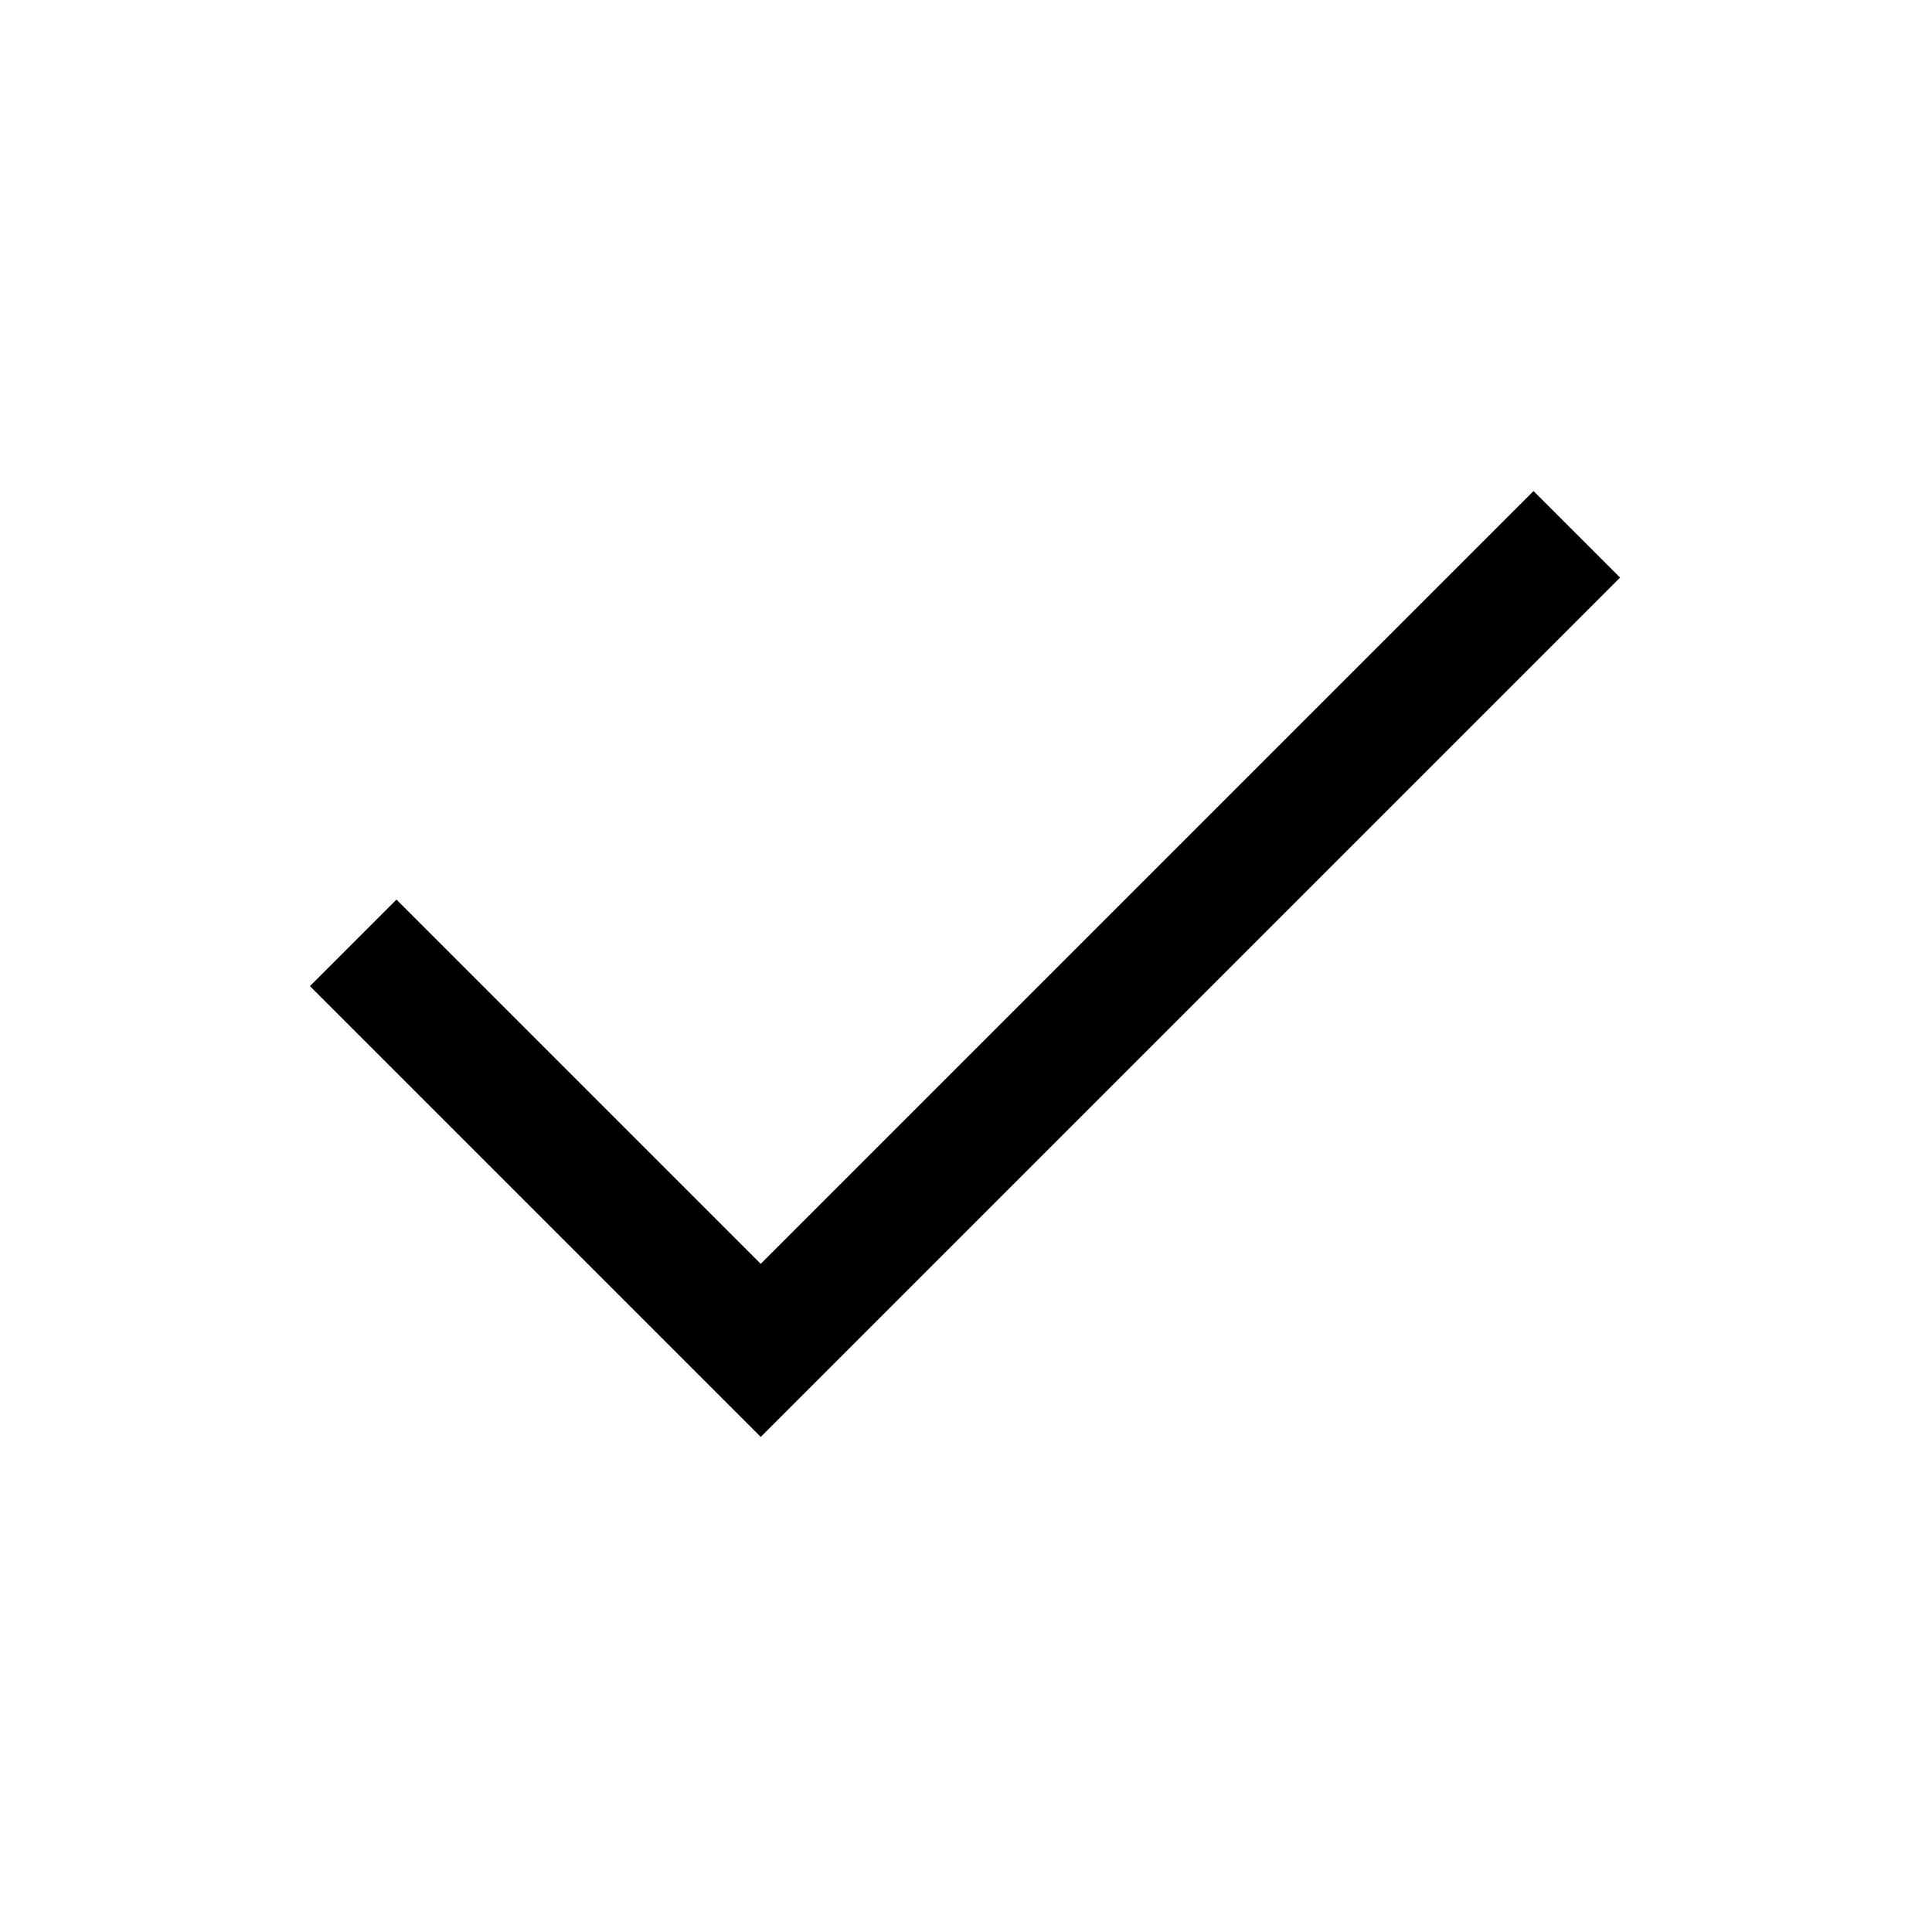
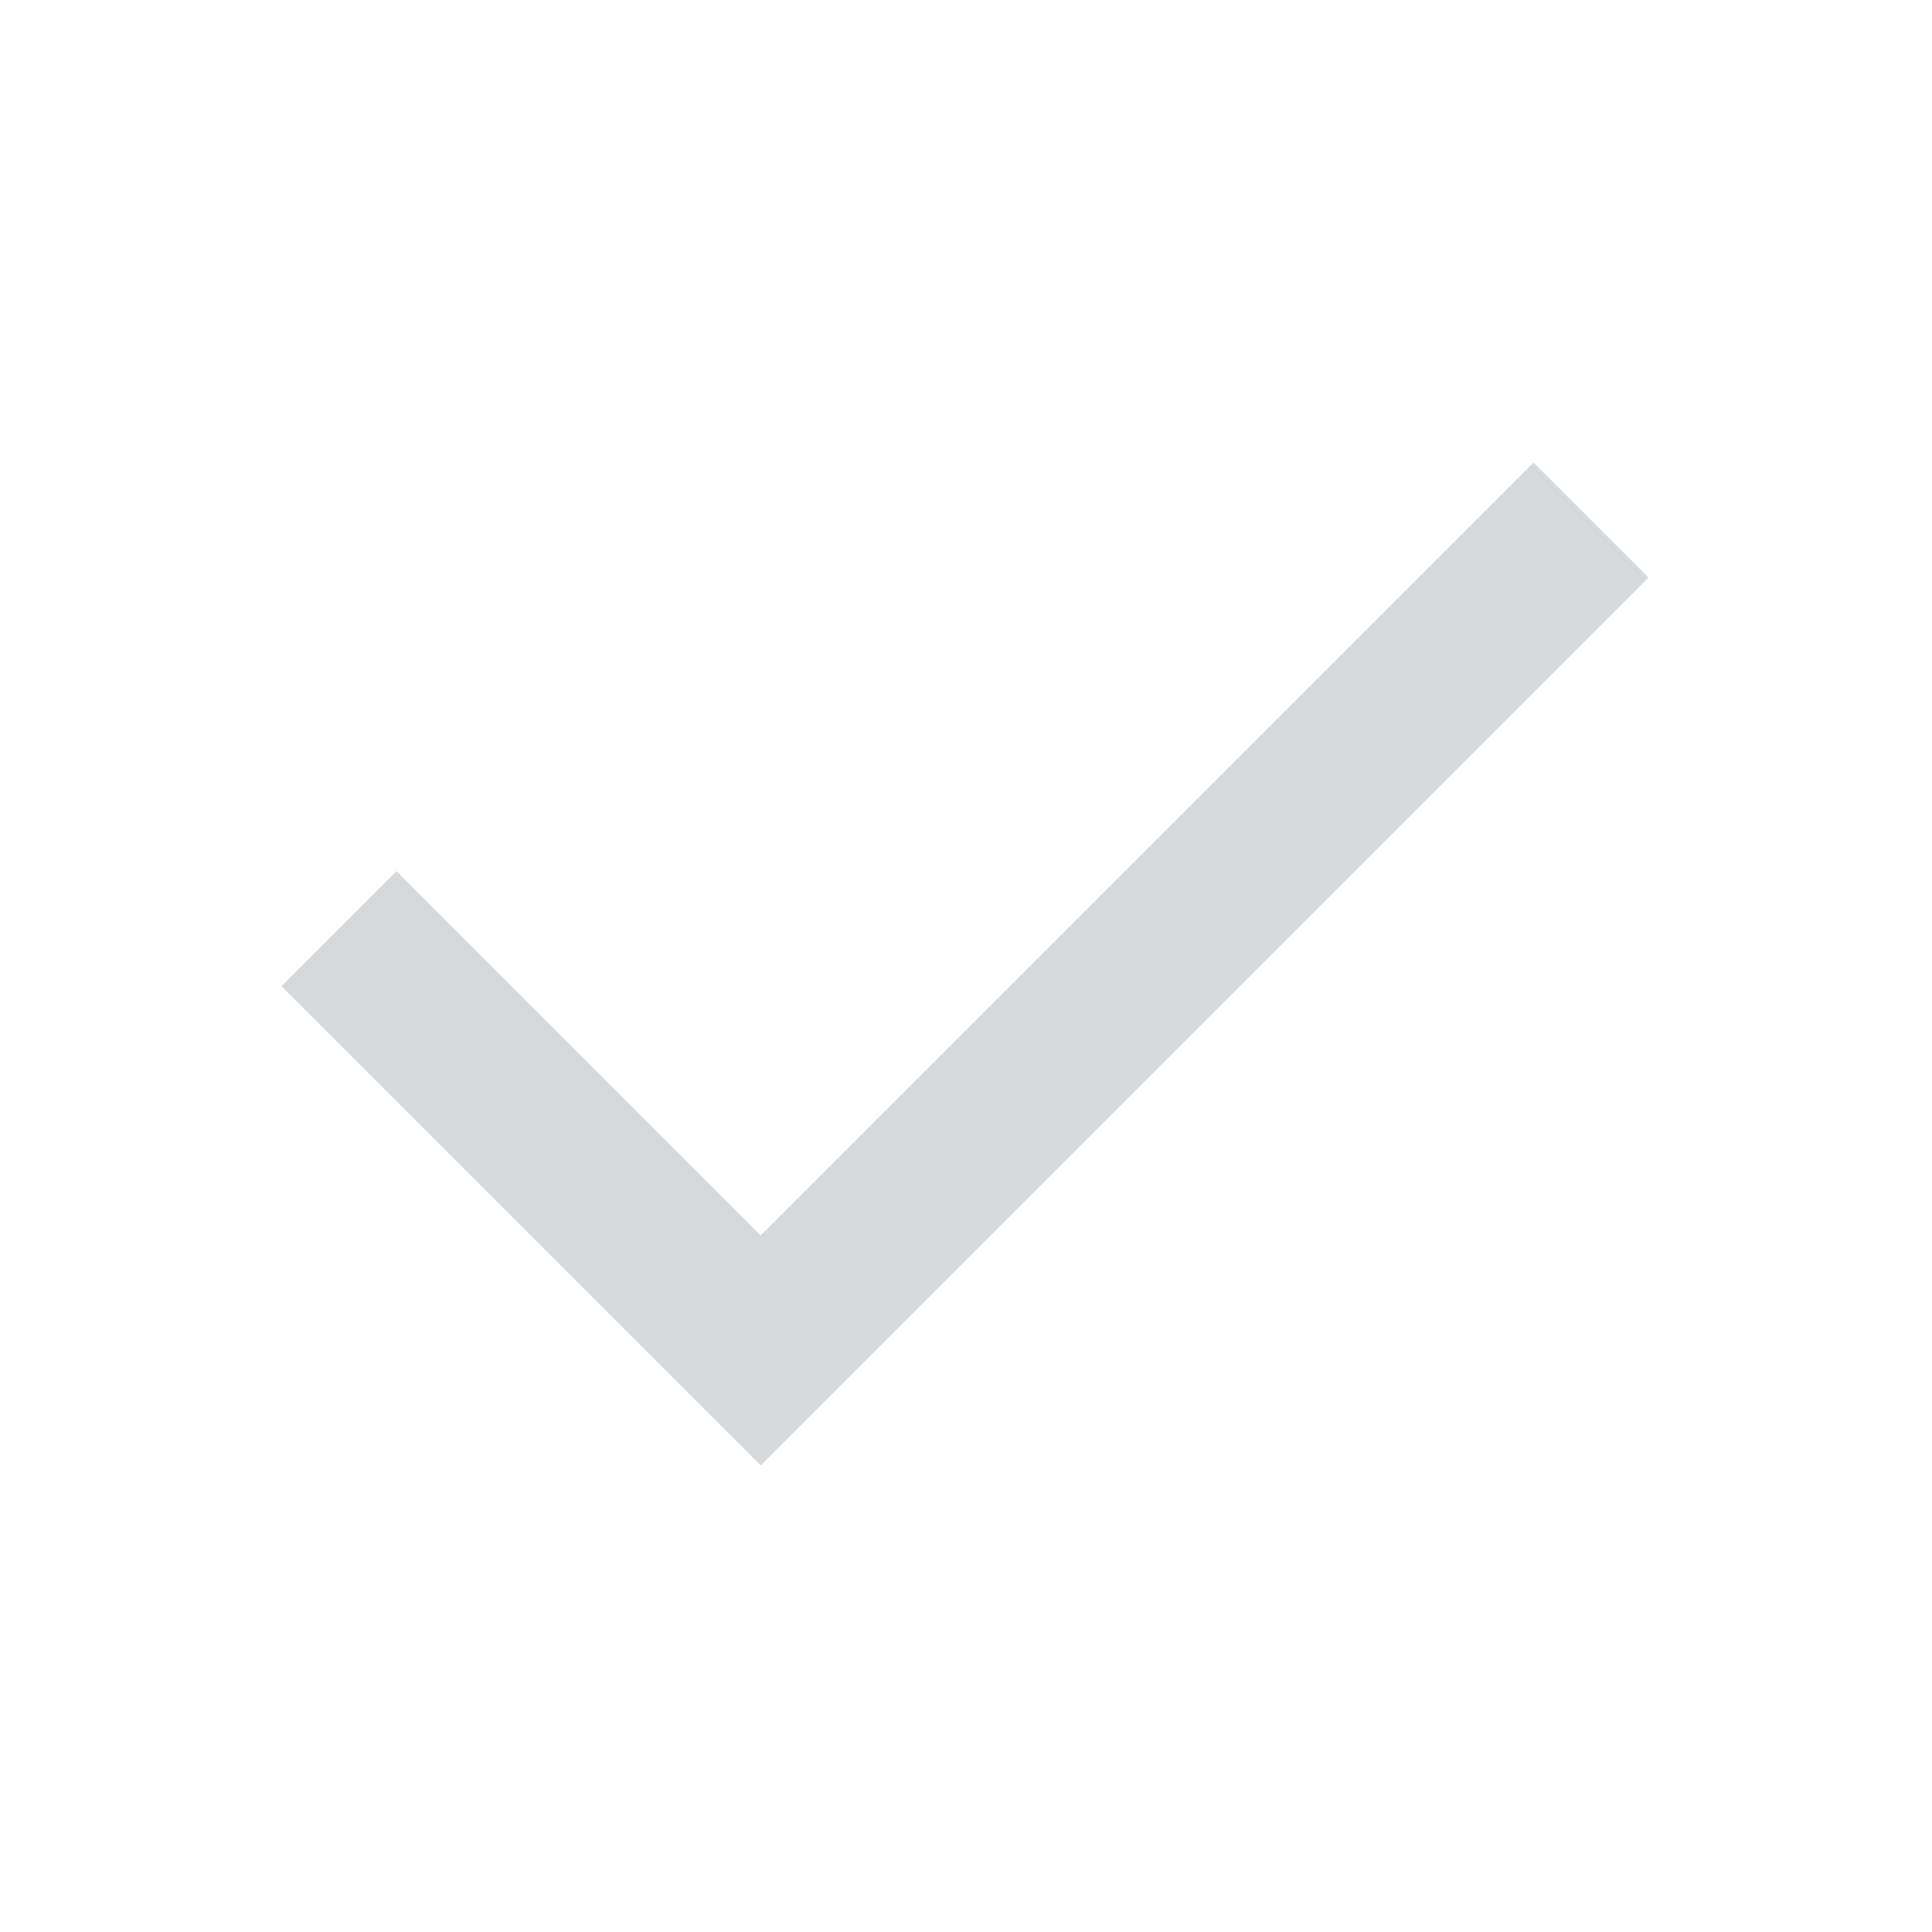
- <svg xmlns="http://www.w3.org/2000/svg" height="48" width="48">
+ <svg xmlns="http://www.w3.org/2000/svg" stroke="#d6d9db" fill="#d6d9db" height="48" width="48">
  <path d="M18.9 35.7 7.7 24.5l2.15-2.15 9.05 9.05 19.2-19.2 2.15 2.15Z" />
</svg>
